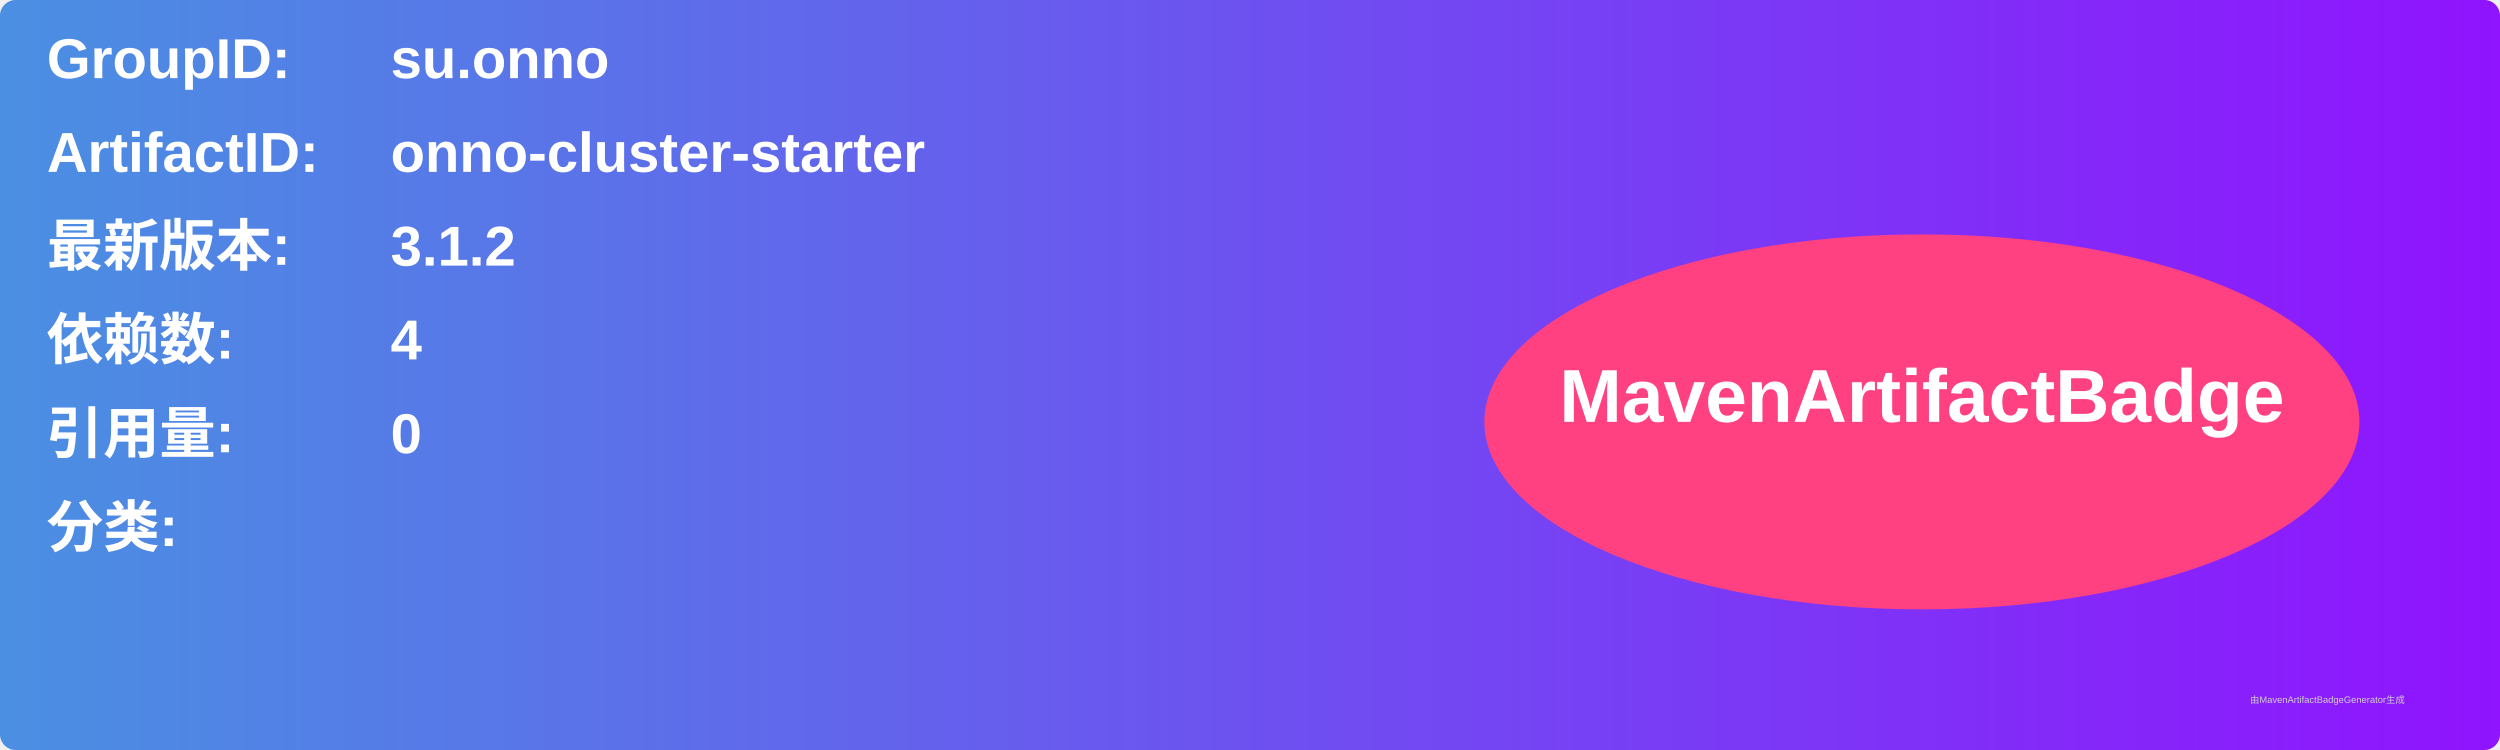
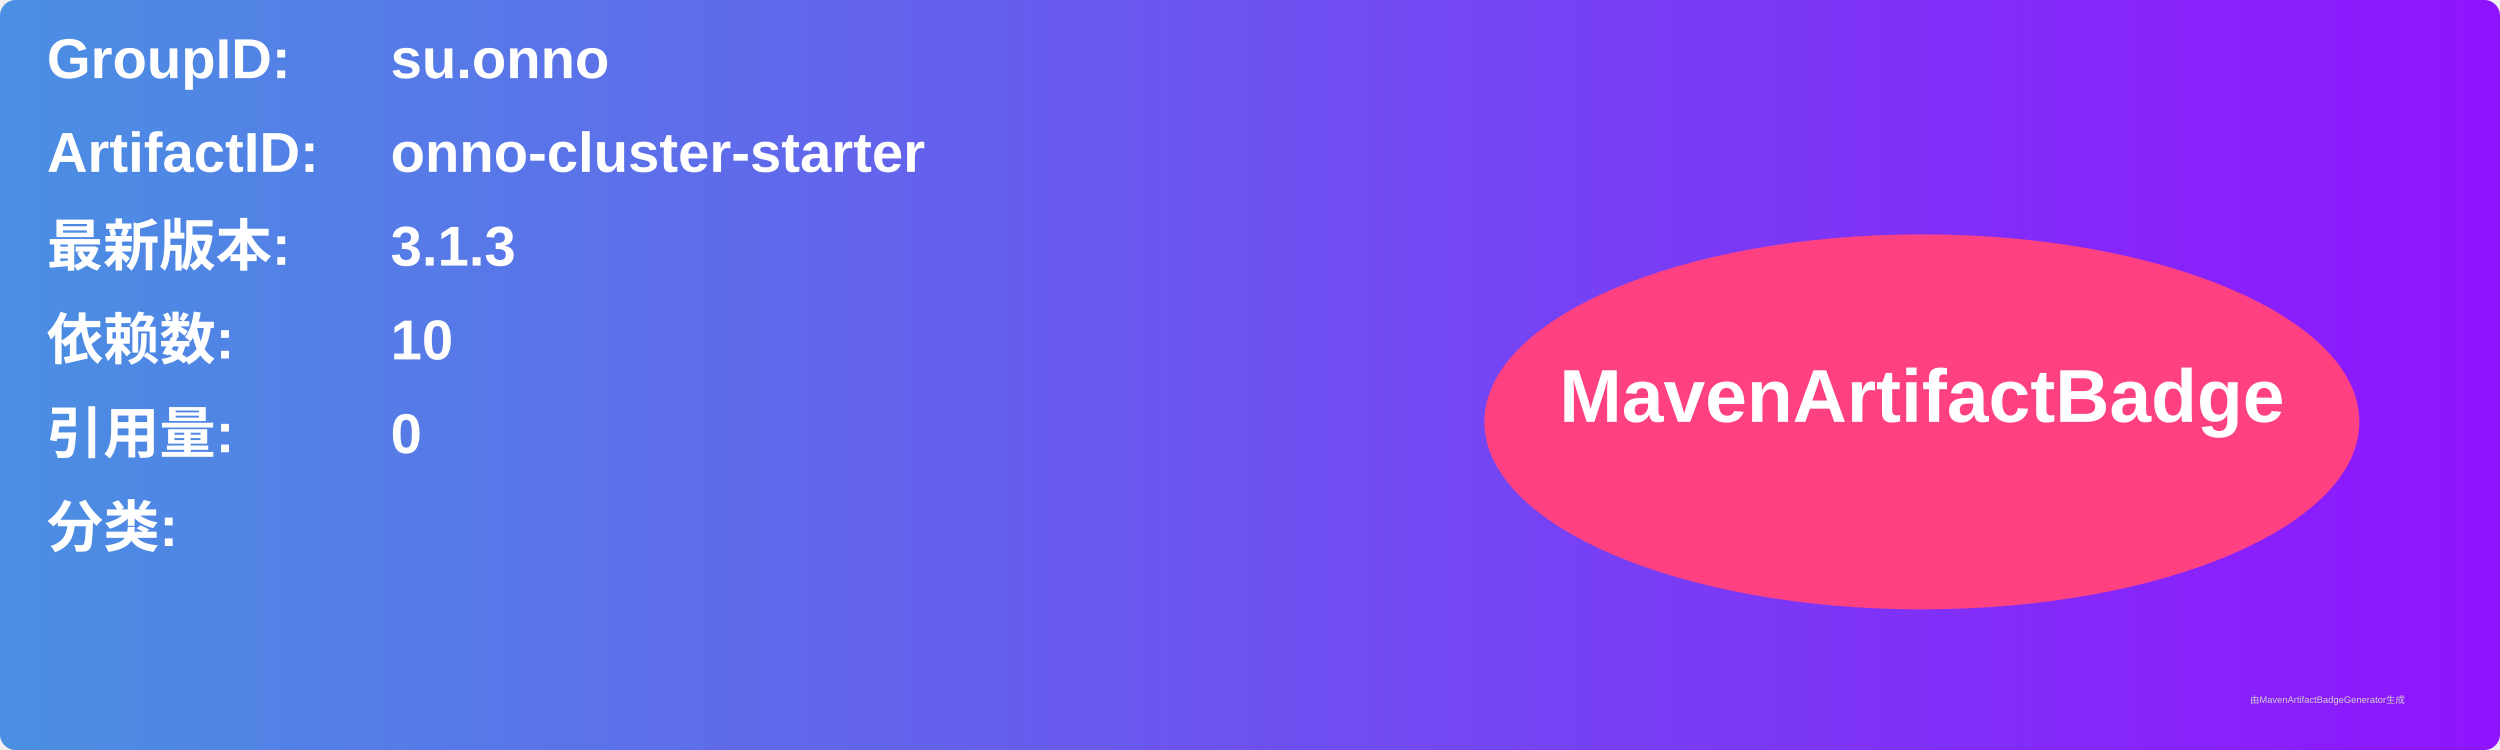
<svg xmlns="http://www.w3.org/2000/svg" width="800" height="240" viewBox="0 0 800 240">
  <linearGradient id="grad" x1="0%" y1="0%" x2="100%" y2="0%">
    <stop offset="0%" stop-color="#4a90e2" />
    <stop offset="100%" stop-color="#9013fe" />
  </linearGradient>
  <rect width="100%" height="100%" rx="5" ry="5" fill="url(#grad)" />
  <g transform="translate(15, 15)">
    <text x="0" y="10" font-family="Arial" font-size="18" fill="white" font-weight="bold" width="260">GroupID:</text>
    <text x="110" y="10" font-family="Arial" font-size="18" fill="white" font-weight="bold" width="460">su.onno</text>
    <text x="0" y="40" font-family="Arial" font-size="18" fill="white" font-weight="bold" width="260">ArtifactID:</text>
    <text x="110" y="40" font-family="Arial" font-size="18" fill="white" font-weight="bold" width="460">onno-cluster-starter</text>
    <text x="0" y="70" font-family="Arial" font-size="18" fill="white" font-weight="bold">最新版本:</text>
    <text x="110" y="70" font-family="Arial" font-size="18" fill="white" font-weight="bold">
-       <tspan font-weight="bold">3.1.2</tspan>
+       <tspan font-weight="bold">3.1.3</tspan>
    </text>
    <text x="0" y="100" font-family="Arial" font-size="18" fill="white" font-weight="bold">依赖数: </text>
    <text x="110" y="100" font-family="Arial" font-size="18" fill="white">
-       <tspan font-weight="bold">4</tspan>
+       <tspan font-weight="bold">10</tspan>
    </text>
    <text x="0" y="130" font-family="Arial" font-size="18" fill="white" font-weight="bold">引用量: </text>
    <text x="110" y="130" font-family="Arial" font-size="18" fill="white">
      <tspan font-weight="bold">0</tspan>
    </text>
    <text x="0" y="160" font-family="Arial" font-size="18" fill="white" font-weight="bold">分类:</text>
    <text x="10" y="190" font-family="Arial" font-size="10" fill="white">
      <tspan font-weight="bold" />
    </text>
    <ellipse cx="600" cy="120" rx="140" ry="60" fill="#ff4081" />
    <text x="600" y="120" text-anchor="middle" font-family="Arial" font-size="24" fill="white" font-weight="bold">MavenArtifactBadge</text>
  </g>
  <text x="720" y="225" font-family="Arial" font-size="3" fill="#d0d0d0">由MavenArtifactBadgeGenerator生成</text>
</svg>
